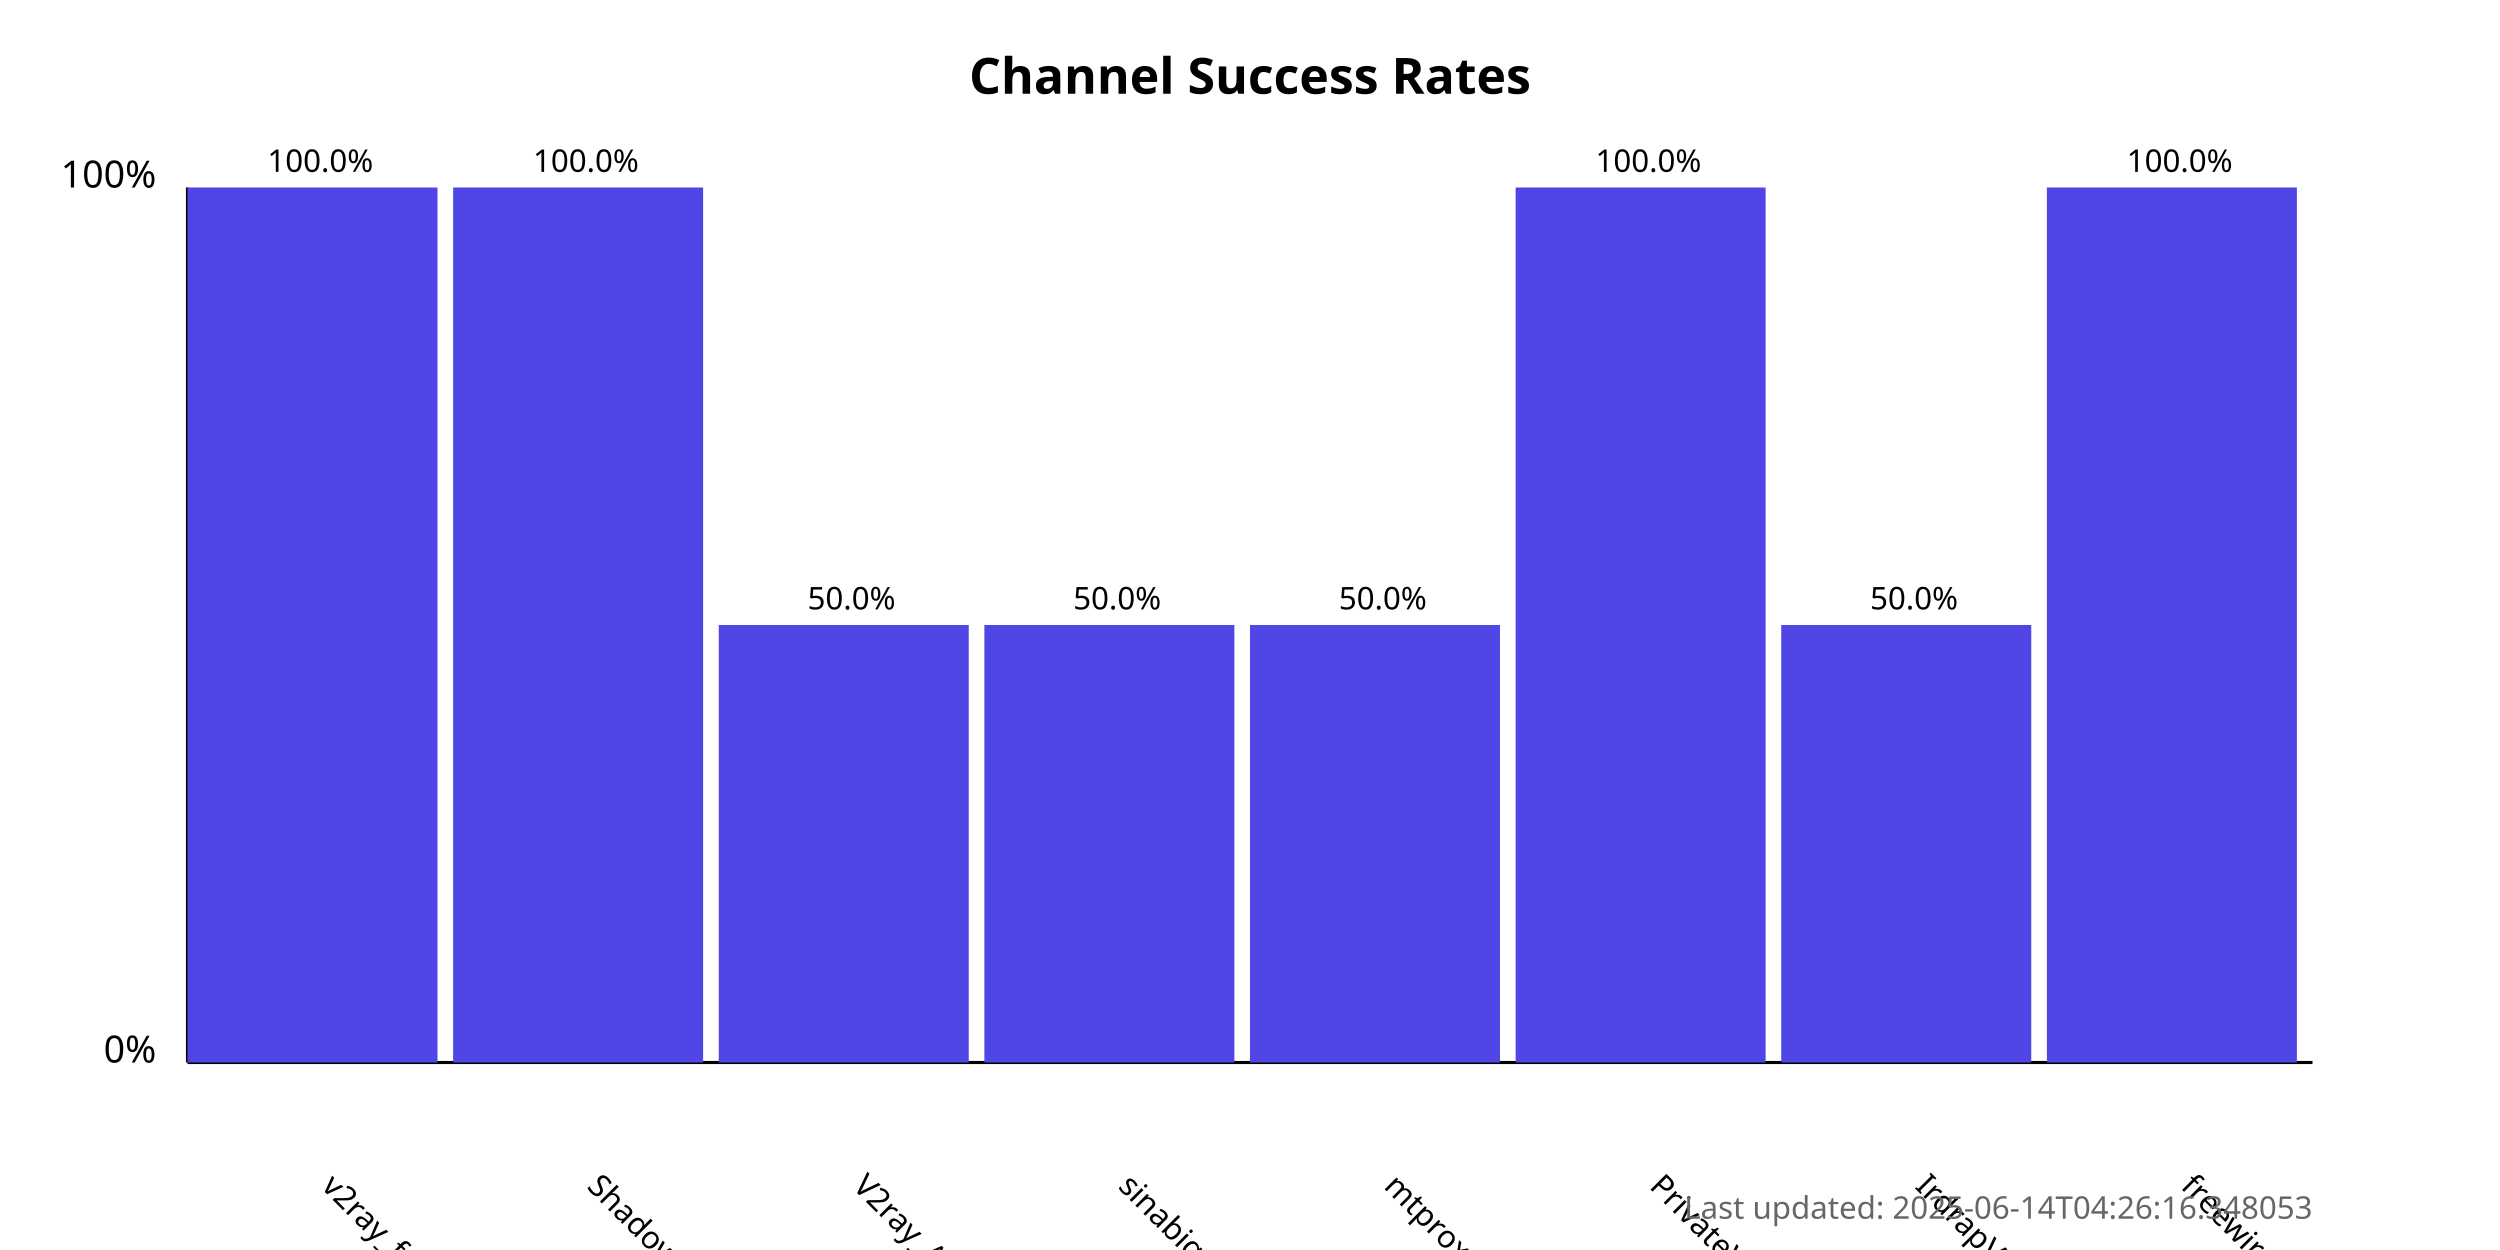
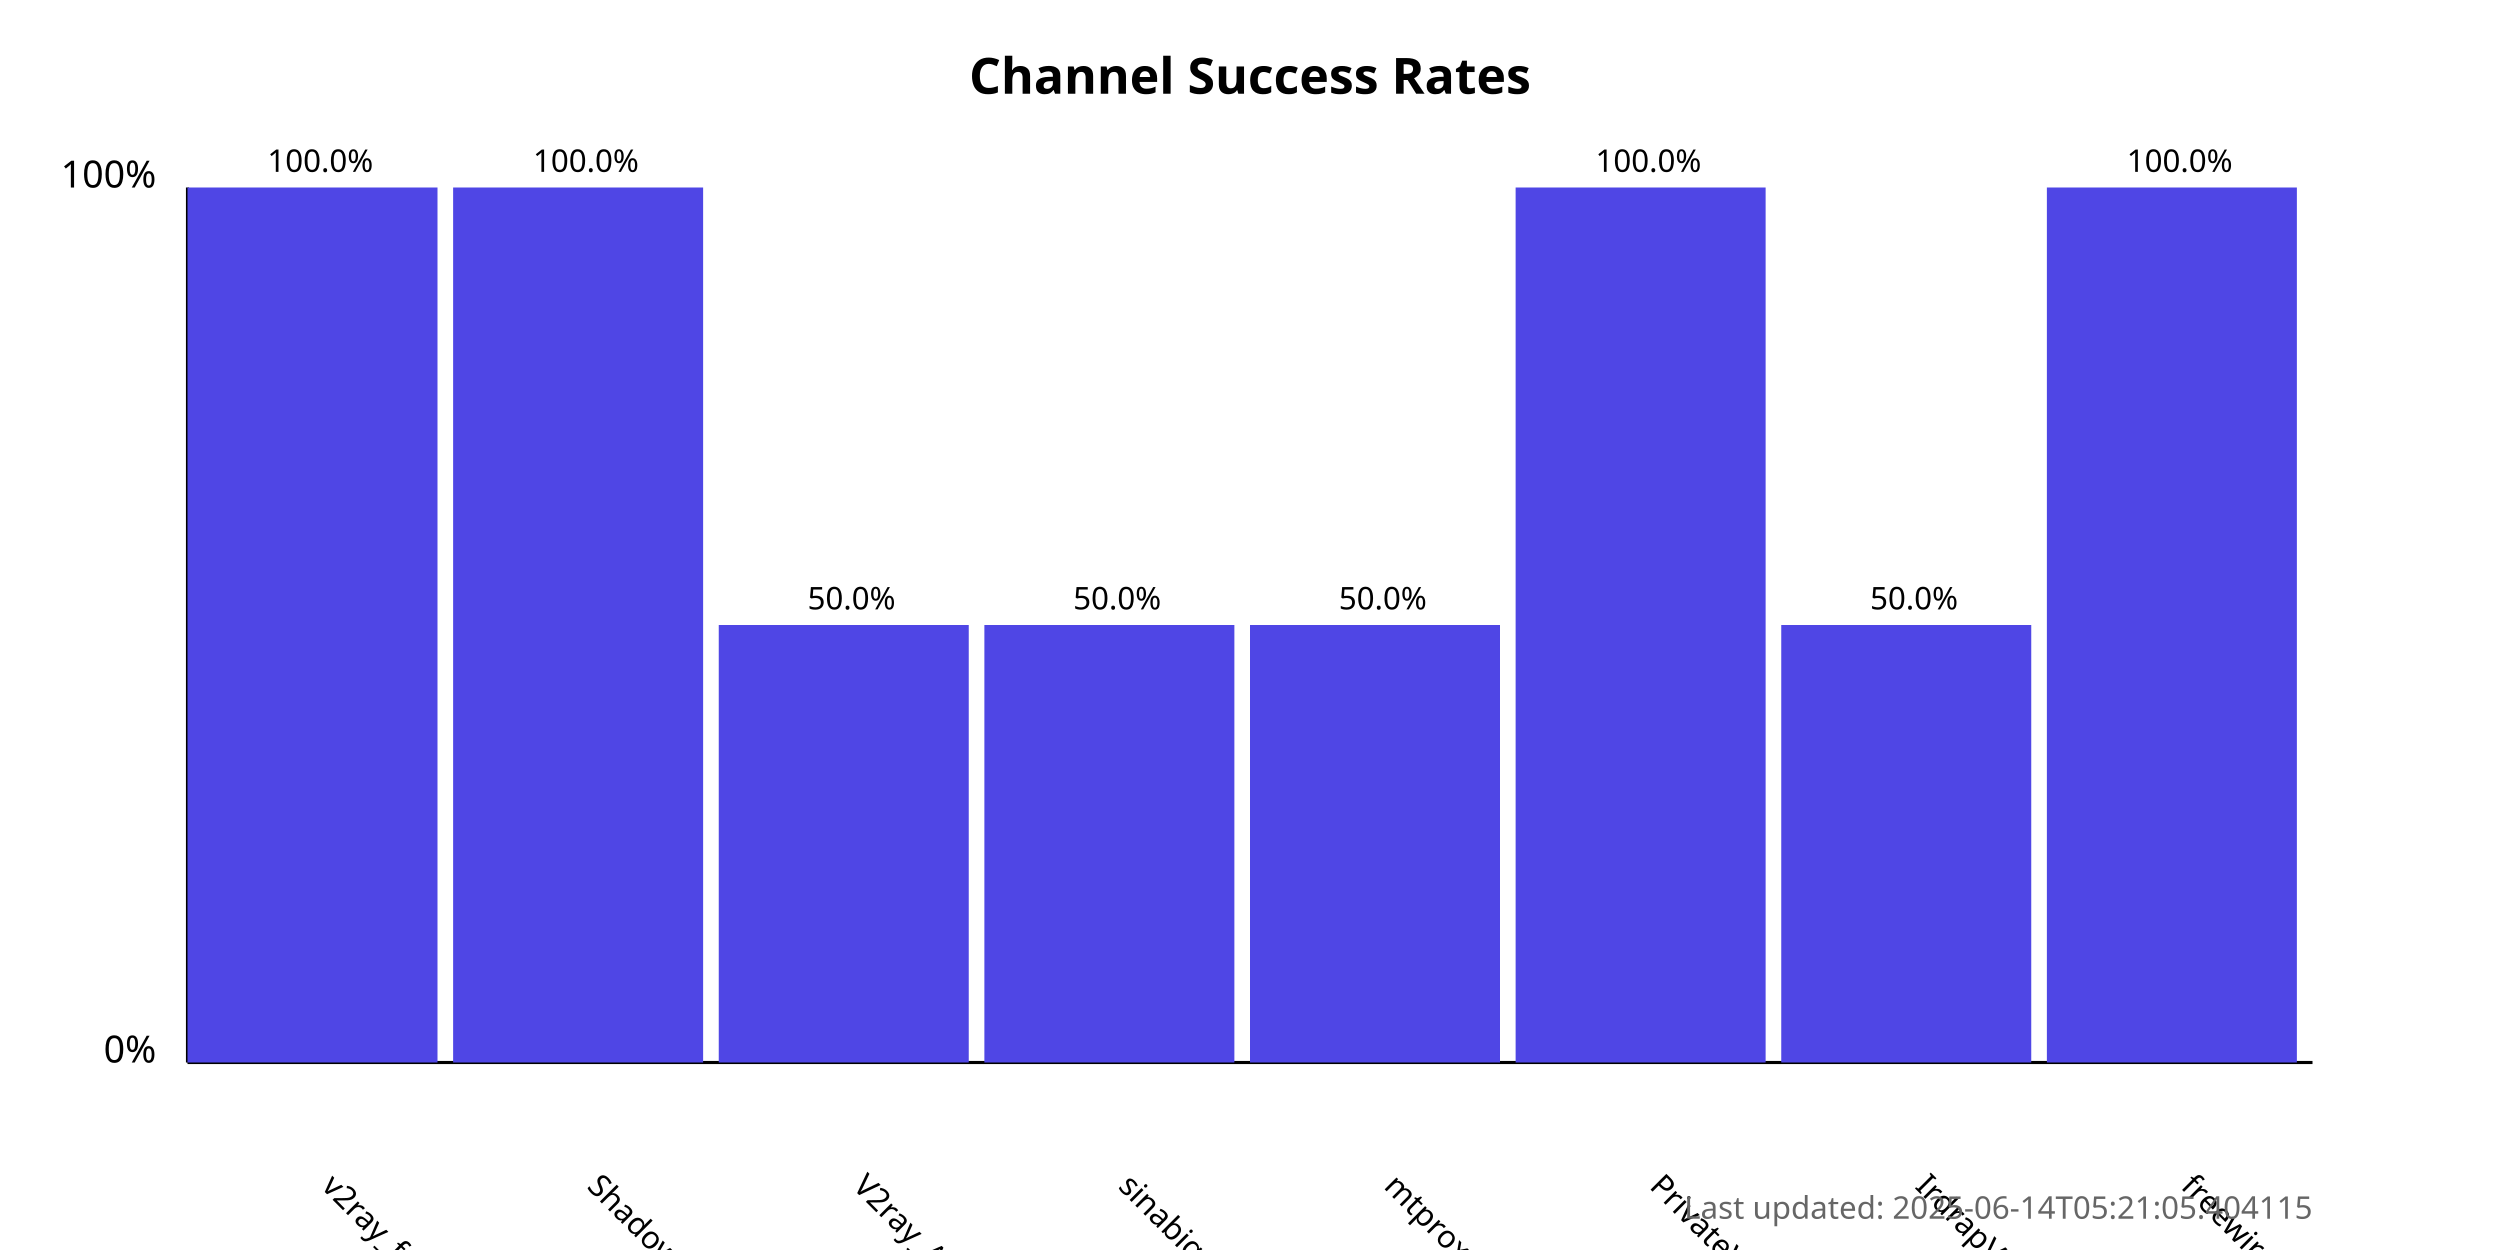
<svg xmlns="http://www.w3.org/2000/svg" width="800" height="400">
  <style>
            .chart-title { font: bold 16px sans-serif; }
            .axis-label { font: 12px sans-serif; }
            .tick-label { font: 10px sans-serif; }
            .bar { fill: #4f46e5; }
            .bar:hover { fill: #6366f1; }
            .timestamp { font: 10px sans-serif; fill: #666; }
        </style>
  <text x="400.0" y="30" text-anchor="middle" class="chart-title">
            Channel Success Rates
        </text>
  <line x1="60" y1="340" x2="60" y2="60" stroke="black" stroke-width="1" />
  <line x1="60" y1="340" x2="740" y2="340" stroke="black" stroke-width="1" />
  <text x="50" y="340" text-anchor="end" class="axis-label">0%</text>
  <text x="50" y="60" text-anchor="end" class="axis-label">100%</text>
  <g>
    <rect x="60" y="60.0" width="80.0" height="280.0" class="bar" />
    <text x="102.5" y="380" transform="rotate(45, 102.5, 380)" text-anchor="start" class="tick-label">
                v2ray_free_conf
            </text>
    <text x="102.5" y="55.0" text-anchor="middle" class="tick-label">
                100.0%
            </text>
  </g>
  <g>
    <rect x="145.0" y="60.0" width="80.0" height="280.0" class="bar" />
    <text x="187.5" y="380" transform="rotate(45, 187.5, 380)" text-anchor="start" class="tick-label">
                ShadowProxy66
            </text>
    <text x="187.5" y="55.0" text-anchor="middle" class="tick-label">
                100.0%
            </text>
  </g>
  <g>
    <rect x="230.0" y="200.0" width="80.0" height="140.0" class="bar" />
    <text x="272.5" y="380" transform="rotate(45, 272.5, 380)" text-anchor="start" class="tick-label">
                V2ray_Alpha
            </text>
    <text x="272.5" y="195.0" text-anchor="middle" class="tick-label">
                50.0%
            </text>
  </g>
  <g>
    <rect x="315.0" y="200.0" width="80.0" height="140.0" class="bar" />
    <text x="357.5" y="380" transform="rotate(45, 357.5, 380)" text-anchor="start" class="tick-label">
                sinabigo
            </text>
    <text x="357.5" y="195.0" text-anchor="middle" class="tick-label">
                50.0%
            </text>
  </g>
  <g>
    <rect x="400.0" y="200.0" width="80.0" height="140.0" class="bar" />
    <text x="442.5" y="380" transform="rotate(45, 442.5, 380)" text-anchor="start" class="tick-label">
                mtproxy_lists
            </text>
    <text x="442.5" y="195.0" text-anchor="middle" class="tick-label">
                50.0%
            </text>
  </g>
  <g>
    <rect x="485.0" y="60.0" width="80.0" height="280.0" class="bar" />
    <text x="527.5" y="380" transform="rotate(45, 527.5, 380)" text-anchor="start" class="tick-label">
                PrivateVPNs
            </text>
    <text x="527.5" y="55.0" text-anchor="middle" class="tick-label">
                100.0%
            </text>
  </g>
  <g>
    <rect x="570.0" y="200.0" width="80.0" height="140.0" class="bar" />
    <text x="612.5" y="380" transform="rotate(45, 612.5, 380)" text-anchor="start" class="tick-label">
                IrdrapVPNnews
            </text>
    <text x="612.5" y="195.0" text-anchor="middle" class="tick-label">
                50.0%
            </text>
  </g>
  <g>
    <rect x="655.0" y="60.0" width="80.0" height="280.0" class="bar" />
    <text x="697.5" y="380" transform="rotate(45, 697.5, 380)" text-anchor="start" class="tick-label">
                freewireguard
            </text>
    <text x="697.5" y="55.0" text-anchor="middle" class="tick-label">
                100.0%
            </text>
  </g>
  <text x="740" y="390" text-anchor="end" class="timestamp">
-             Last updated: 2025-06-14T04:26:16.348053
+             Last updated: 2025-06-14T05:21:05.404115
        </text>
</svg>
